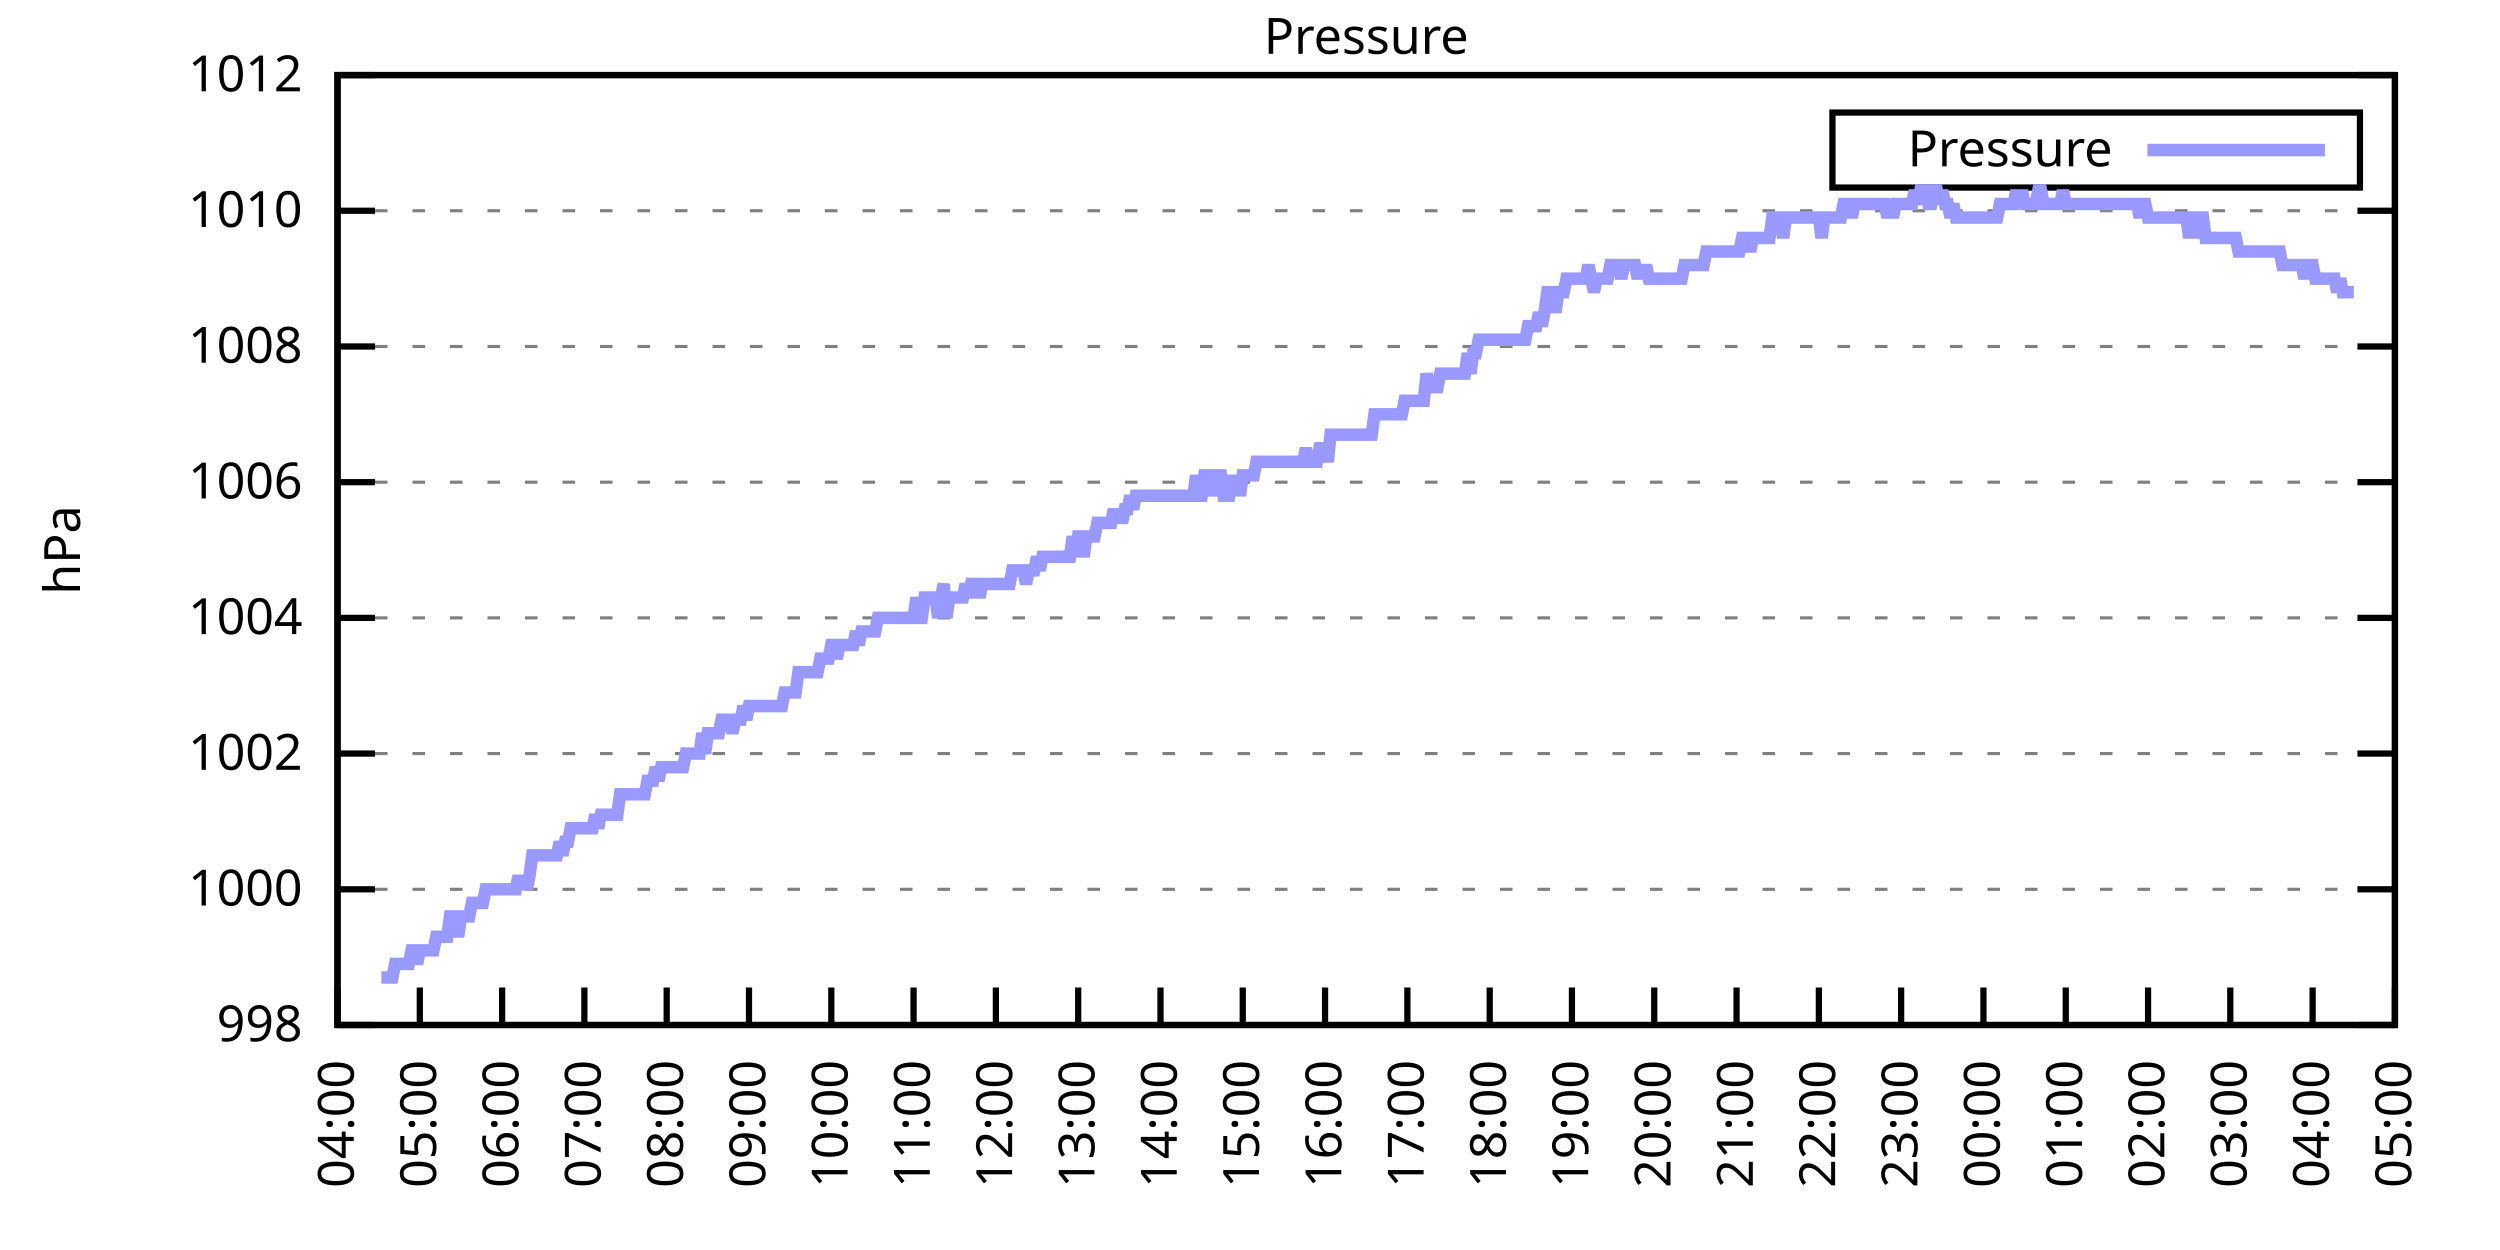
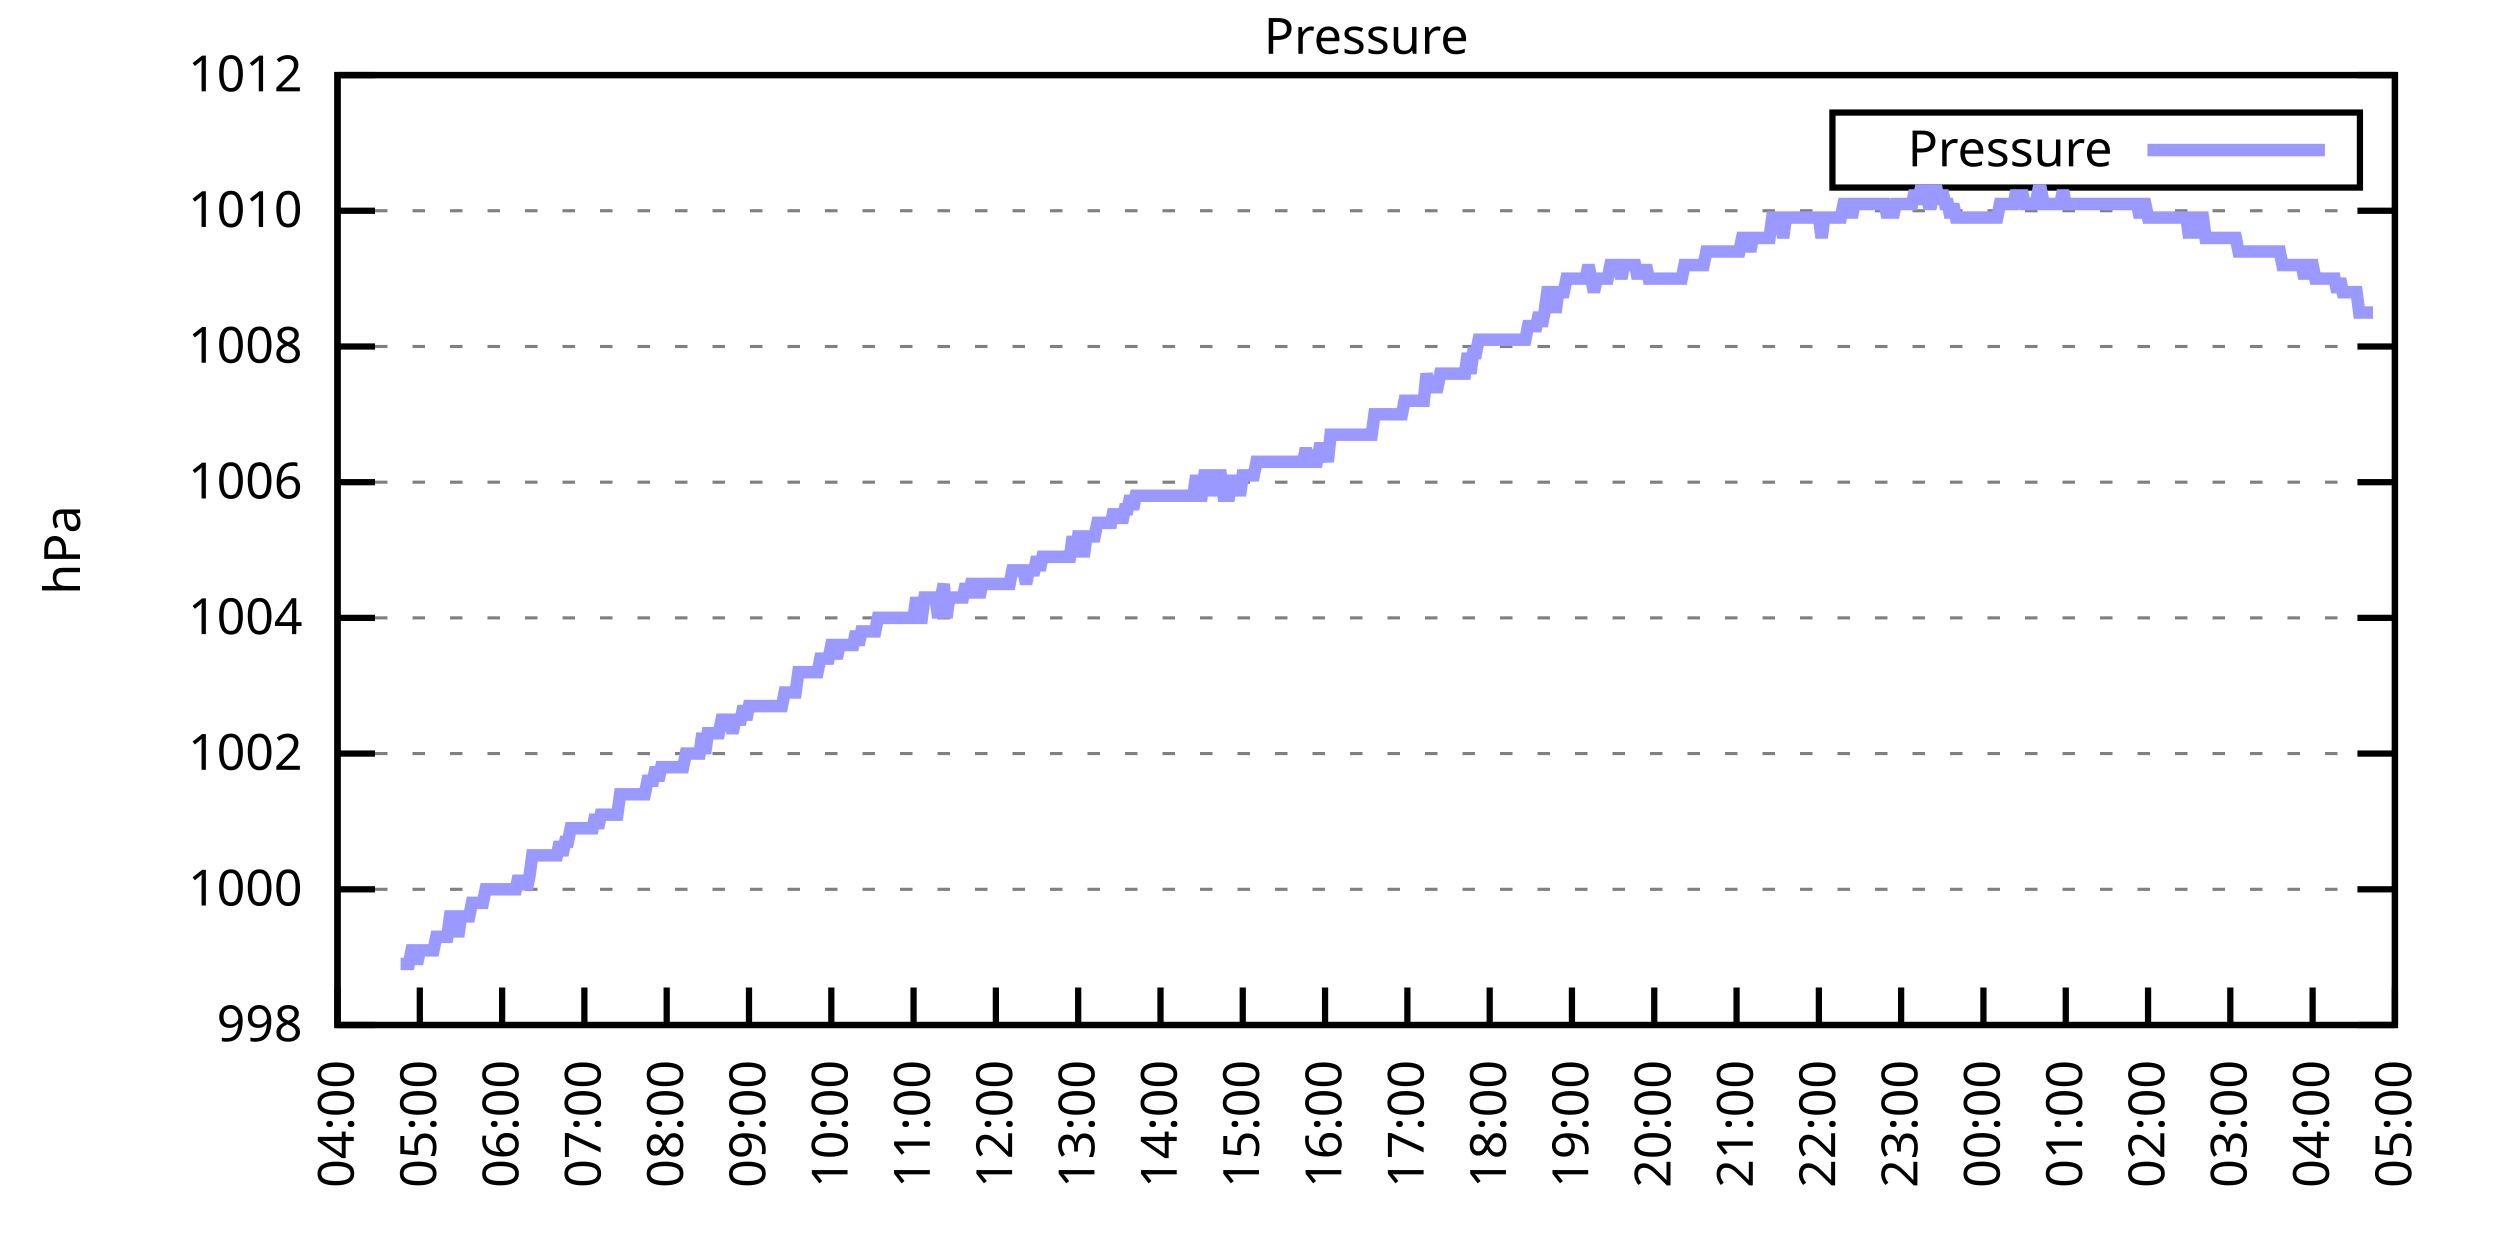
<svg xmlns="http://www.w3.org/2000/svg" xmlns:xlink="http://www.w3.org/1999/xlink" width="400" height="200" viewBox="0 0 400 200">
  <g id="gnuplot_canvas">
    <rect x="0" y="0" width="400" height="200" fill="none" />
    <defs>
      <circle id="gpDot" r="0.5" stroke-width="0.5" stroke="currentColor" />
      <path id="gpPt0" stroke-width="0.333" stroke="currentColor" d="M-1,0 h2 M0,-1 v2" />
      <path id="gpPt1" stroke-width="0.333" stroke="currentColor" d="M-1,-1 L1,1 M1,-1 L-1,1" />
      <path id="gpPt2" stroke-width="0.333" stroke="currentColor" d="M-1,0 L1,0 M0,-1 L0,1 M-1,-1 L1,1 M-1,1 L1,-1" />
      <rect id="gpPt3" stroke-width="0.333" stroke="currentColor" x="-1" y="-1" width="2" height="2" />
      <rect id="gpPt4" stroke-width="0.333" stroke="currentColor" fill="currentColor" x="-1" y="-1" width="2" height="2" />
      <circle id="gpPt5" stroke-width="0.333" stroke="currentColor" cx="0" cy="0" r="1" />
      <use xlink:href="#gpPt5" id="gpPt6" fill="currentColor" stroke="none" />
      <path id="gpPt7" stroke-width="0.333" stroke="currentColor" d="M0,-1.33 L-1.33,0.67 L1.33,0.67 z" />
      <use xlink:href="#gpPt7" id="gpPt8" fill="currentColor" stroke="none" />
      <use xlink:href="#gpPt7" id="gpPt9" stroke="currentColor" transform="rotate(180)" />
      <use xlink:href="#gpPt9" id="gpPt10" fill="currentColor" stroke="none" />
      <use xlink:href="#gpPt3" id="gpPt11" stroke="currentColor" transform="rotate(45)" />
      <use xlink:href="#gpPt11" id="gpPt12" fill="currentColor" stroke="none" />
      <path id="gpPt13" stroke-width="0.333" stroke="currentColor" d="M0,1.330 L1.265,0.411 L0.782,-1.067 L-0.782,-1.076 L-1.265,0.411 z" />
      <use xlink:href="#gpPt13" id="gpPt14" fill="currentColor" stroke="none" />
      <filter id="textbox" filterUnits="objectBoundingBox" x="0" y="0" height="1" width="1">
        <feFlood flood-color="white" flood-opacity="1" result="bgnd" />
        <feComposite in="SourceGraphic" in2="bgnd" operator="atop" />
      </filter>
      <filter id="greybox" filterUnits="objectBoundingBox" x="0" y="0" height="1" width="1">
        <feFlood flood-color="lightgrey" flood-opacity="1" result="grey" />
        <feComposite in="SourceGraphic" in2="grey" operator="atop" />
      </filter>
    </defs>
    <g fill="none" color="white" stroke="currentColor" stroke-width="1.00" stroke-linecap="butt" stroke-linejoin="miter">
</g>
    <g fill="none" color="black" stroke="currentColor" stroke-width="1.00" stroke-linecap="butt" stroke-linejoin="miter">
      <g stroke="none" shape-rendering="crispEdges">
        <polygon fill="rgb(255, 255, 255)" points="54.00,164.00 383.18,164.00 383.18,12.02 54.00,12.02 " />
      </g>
    </g>
    <g fill="none" color="black" stroke="currentColor" stroke-width="1.00" stroke-linecap="butt" stroke-linejoin="miter">
</g>
    <g fill="none" color="black" stroke="black" stroke-width="0.50" stroke-linecap="butt" stroke-linejoin="miter">
</g>
    <g fill="none" color="gray" stroke="currentColor" stroke-width="0.50" stroke-linecap="butt" stroke-linejoin="miter">
      <path stroke="gray" stroke-dasharray="2,4" class="gridline" d="M54.00,164.00 L383.19,164.00  " />
    </g>
    <g fill="none" color="gray" stroke="gray" stroke-width="1.00" stroke-linecap="butt" stroke-linejoin="miter">
</g>
    <g fill="none" color="black" stroke="currentColor" stroke-width="1.00" stroke-linecap="butt" stroke-linejoin="miter">
      <path stroke="black" d="M54.00,164.00 L60.00,164.00 M383.19,164.00 L377.19,164.00  " />
      <g transform="translate(48.40,166.60)" stroke="none" fill="black" font-family="Sans" font-size="8.00" text-anchor="end">
        <text>
          <tspan font-family="Sans"> 998</tspan>
        </text>
      </g>
    </g>
    <g fill="none" color="black" stroke="currentColor" stroke-width="1.00" stroke-linecap="butt" stroke-linejoin="miter">
</g>
    <g fill="none" color="black" stroke="black" stroke-width="0.50" stroke-linecap="butt" stroke-linejoin="miter">
</g>
    <g fill="none" color="gray" stroke="currentColor" stroke-width="0.50" stroke-linecap="butt" stroke-linejoin="miter">
      <path stroke="gray" stroke-dasharray="2,4" class="gridline" d="M54.00,142.29 L383.19,142.29  " />
    </g>
    <g fill="none" color="gray" stroke="gray" stroke-width="1.00" stroke-linecap="butt" stroke-linejoin="miter">
</g>
    <g fill="none" color="black" stroke="currentColor" stroke-width="1.00" stroke-linecap="butt" stroke-linejoin="miter">
      <path stroke="black" d="M54.00,142.29 L60.00,142.29 M383.19,142.29 L377.19,142.29  " />
      <g transform="translate(48.40,144.89)" stroke="none" fill="black" font-family="Sans" font-size="8.00" text-anchor="end">
        <text>
          <tspan font-family="Sans"> 1000</tspan>
        </text>
      </g>
    </g>
    <g fill="none" color="black" stroke="currentColor" stroke-width="1.00" stroke-linecap="butt" stroke-linejoin="miter">
</g>
    <g fill="none" color="black" stroke="black" stroke-width="0.50" stroke-linecap="butt" stroke-linejoin="miter">
</g>
    <g fill="none" color="gray" stroke="currentColor" stroke-width="0.50" stroke-linecap="butt" stroke-linejoin="miter">
      <path stroke="gray" stroke-dasharray="2,4" class="gridline" d="M54.00,120.57 L383.19,120.57  " />
    </g>
    <g fill="none" color="gray" stroke="gray" stroke-width="1.00" stroke-linecap="butt" stroke-linejoin="miter">
</g>
    <g fill="none" color="black" stroke="currentColor" stroke-width="1.00" stroke-linecap="butt" stroke-linejoin="miter">
      <path stroke="black" d="M54.00,120.57 L60.00,120.57 M383.19,120.57 L377.19,120.57  " />
      <g transform="translate(48.40,123.17)" stroke="none" fill="black" font-family="Sans" font-size="8.00" text-anchor="end">
        <text>
          <tspan font-family="Sans"> 1002</tspan>
        </text>
      </g>
    </g>
    <g fill="none" color="black" stroke="currentColor" stroke-width="1.00" stroke-linecap="butt" stroke-linejoin="miter">
</g>
    <g fill="none" color="black" stroke="black" stroke-width="0.50" stroke-linecap="butt" stroke-linejoin="miter">
</g>
    <g fill="none" color="gray" stroke="currentColor" stroke-width="0.50" stroke-linecap="butt" stroke-linejoin="miter">
      <path stroke="gray" stroke-dasharray="2,4" class="gridline" d="M54.00,98.86 L383.19,98.86  " />
    </g>
    <g fill="none" color="gray" stroke="gray" stroke-width="1.00" stroke-linecap="butt" stroke-linejoin="miter">
</g>
    <g fill="none" color="black" stroke="currentColor" stroke-width="1.00" stroke-linecap="butt" stroke-linejoin="miter">
      <path stroke="black" d="M54.00,98.86 L60.00,98.86 M383.19,98.86 L377.19,98.86  " />
      <g transform="translate(48.40,101.46)" stroke="none" fill="black" font-family="Sans" font-size="8.00" text-anchor="end">
        <text>
          <tspan font-family="Sans"> 1004</tspan>
        </text>
      </g>
    </g>
    <g fill="none" color="black" stroke="currentColor" stroke-width="1.00" stroke-linecap="butt" stroke-linejoin="miter">
</g>
    <g fill="none" color="black" stroke="black" stroke-width="0.50" stroke-linecap="butt" stroke-linejoin="miter">
</g>
    <g fill="none" color="gray" stroke="currentColor" stroke-width="0.50" stroke-linecap="butt" stroke-linejoin="miter">
      <path stroke="gray" stroke-dasharray="2,4" class="gridline" d="M54.00,77.15 L383.19,77.15  " />
    </g>
    <g fill="none" color="gray" stroke="gray" stroke-width="1.00" stroke-linecap="butt" stroke-linejoin="miter">
</g>
    <g fill="none" color="black" stroke="currentColor" stroke-width="1.00" stroke-linecap="butt" stroke-linejoin="miter">
      <path stroke="black" d="M54.00,77.15 L60.00,77.15 M383.19,77.15 L377.19,77.15  " />
      <g transform="translate(48.40,79.75)" stroke="none" fill="black" font-family="Sans" font-size="8.00" text-anchor="end">
        <text>
          <tspan font-family="Sans"> 1006</tspan>
        </text>
      </g>
    </g>
    <g fill="none" color="black" stroke="currentColor" stroke-width="1.00" stroke-linecap="butt" stroke-linejoin="miter">
</g>
    <g fill="none" color="black" stroke="black" stroke-width="0.50" stroke-linecap="butt" stroke-linejoin="miter">
</g>
    <g fill="none" color="gray" stroke="currentColor" stroke-width="0.50" stroke-linecap="butt" stroke-linejoin="miter">
      <path stroke="gray" stroke-dasharray="2,4" class="gridline" d="M54.00,55.44 L383.19,55.44  " />
    </g>
    <g fill="none" color="gray" stroke="gray" stroke-width="1.00" stroke-linecap="butt" stroke-linejoin="miter">
</g>
    <g fill="none" color="black" stroke="currentColor" stroke-width="1.00" stroke-linecap="butt" stroke-linejoin="miter">
      <path stroke="black" d="M54.00,55.44 L60.00,55.44 M383.19,55.44 L377.19,55.44  " />
      <g transform="translate(48.40,58.04)" stroke="none" fill="black" font-family="Sans" font-size="8.00" text-anchor="end">
        <text>
          <tspan font-family="Sans"> 1008</tspan>
        </text>
      </g>
    </g>
    <g fill="none" color="black" stroke="currentColor" stroke-width="1.00" stroke-linecap="butt" stroke-linejoin="miter">
</g>
    <g fill="none" color="black" stroke="black" stroke-width="0.50" stroke-linecap="butt" stroke-linejoin="miter">
</g>
    <g fill="none" color="gray" stroke="currentColor" stroke-width="0.50" stroke-linecap="butt" stroke-linejoin="miter">
      <path stroke="gray" stroke-dasharray="2,4" class="gridline" d="M54.00,33.72 L383.19,33.72  " />
    </g>
    <g fill="none" color="gray" stroke="gray" stroke-width="1.00" stroke-linecap="butt" stroke-linejoin="miter">
</g>
    <g fill="none" color="black" stroke="currentColor" stroke-width="1.00" stroke-linecap="butt" stroke-linejoin="miter">
      <path stroke="black" d="M54.00,33.72 L60.00,33.72 M383.19,33.72 L377.19,33.72  " />
      <g transform="translate(48.40,36.32)" stroke="none" fill="black" font-family="Sans" font-size="8.00" text-anchor="end">
        <text>
          <tspan font-family="Sans"> 1010</tspan>
        </text>
      </g>
    </g>
    <g fill="none" color="black" stroke="currentColor" stroke-width="1.00" stroke-linecap="butt" stroke-linejoin="miter">
</g>
    <g fill="none" color="black" stroke="black" stroke-width="0.50" stroke-linecap="butt" stroke-linejoin="miter">
</g>
    <g fill="none" color="gray" stroke="currentColor" stroke-width="0.50" stroke-linecap="butt" stroke-linejoin="miter">
      <path stroke="gray" stroke-dasharray="2,4" class="gridline" d="M54.00,12.01 L383.19,12.01  " />
    </g>
    <g fill="none" color="gray" stroke="gray" stroke-width="1.00" stroke-linecap="butt" stroke-linejoin="miter">
</g>
    <g fill="none" color="black" stroke="currentColor" stroke-width="1.00" stroke-linecap="butt" stroke-linejoin="miter">
      <path stroke="black" d="M54.00,12.01 L60.00,12.01 M383.19,12.01 L377.19,12.01  " />
      <g transform="translate(48.40,14.61)" stroke="none" fill="black" font-family="Sans" font-size="8.00" text-anchor="end">
        <text>
          <tspan font-family="Sans"> 1012</tspan>
        </text>
      </g>
    </g>
    <g fill="none" color="black" stroke="currentColor" stroke-width="1.00" stroke-linecap="butt" stroke-linejoin="miter">
      <path stroke="black" d="M54.00,164.00 L54.00,158.00  " />
      <g transform="translate(56.60,169.60) rotate(270.00)" stroke="none" fill="black" font-family="Sans" font-size="8.00" text-anchor="end">
        <text>
          <tspan font-family="Sans">04:00</tspan>
        </text>
      </g>
    </g>
    <g fill="none" color="black" stroke="currentColor" stroke-width="1.00" stroke-linecap="butt" stroke-linejoin="miter">
      <path stroke="black" d="M67.17,164.00 L67.17,158.00  " />
      <g transform="translate(69.77,169.60) rotate(270.00)" stroke="none" fill="black" font-family="Sans" font-size="8.00" text-anchor="end">
        <text>
          <tspan font-family="Sans">05:00</tspan>
        </text>
      </g>
    </g>
    <g fill="none" color="black" stroke="currentColor" stroke-width="1.00" stroke-linecap="butt" stroke-linejoin="miter">
      <path stroke="black" d="M80.34,164.00 L80.34,158.00  " />
      <g transform="translate(82.94,169.60) rotate(270.00)" stroke="none" fill="black" font-family="Sans" font-size="8.00" text-anchor="end">
        <text>
          <tspan font-family="Sans">06:00</tspan>
        </text>
      </g>
    </g>
    <g fill="none" color="black" stroke="currentColor" stroke-width="1.00" stroke-linecap="butt" stroke-linejoin="miter">
      <path stroke="black" d="M93.50,164.00 L93.50,158.00  " />
      <g transform="translate(96.10,169.60) rotate(270.00)" stroke="none" fill="black" font-family="Sans" font-size="8.00" text-anchor="end">
        <text>
          <tspan font-family="Sans">07:00</tspan>
        </text>
      </g>
    </g>
    <g fill="none" color="black" stroke="currentColor" stroke-width="1.00" stroke-linecap="butt" stroke-linejoin="miter">
      <path stroke="black" d="M106.67,164.00 L106.67,158.00  " />
      <g transform="translate(109.27,169.60) rotate(270.00)" stroke="none" fill="black" font-family="Sans" font-size="8.00" text-anchor="end">
        <text>
          <tspan font-family="Sans">08:00</tspan>
        </text>
      </g>
    </g>
    <g fill="none" color="black" stroke="currentColor" stroke-width="1.00" stroke-linecap="butt" stroke-linejoin="miter">
      <path stroke="black" d="M119.84,164.00 L119.84,158.00  " />
      <g transform="translate(122.44,169.60) rotate(270.00)" stroke="none" fill="black" font-family="Sans" font-size="8.00" text-anchor="end">
        <text>
          <tspan font-family="Sans">09:00</tspan>
        </text>
      </g>
    </g>
    <g fill="none" color="black" stroke="currentColor" stroke-width="1.00" stroke-linecap="butt" stroke-linejoin="miter">
      <path stroke="black" d="M133.01,164.00 L133.01,158.00  " />
      <g transform="translate(135.61,169.60) rotate(270.00)" stroke="none" fill="black" font-family="Sans" font-size="8.00" text-anchor="end">
        <text>
          <tspan font-family="Sans">10:00</tspan>
        </text>
      </g>
    </g>
    <g fill="none" color="black" stroke="currentColor" stroke-width="1.00" stroke-linecap="butt" stroke-linejoin="miter">
      <path stroke="black" d="M146.17,164.00 L146.17,158.00  " />
      <g transform="translate(148.77,169.60) rotate(270.00)" stroke="none" fill="black" font-family="Sans" font-size="8.00" text-anchor="end">
        <text>
          <tspan font-family="Sans">11:00</tspan>
        </text>
      </g>
    </g>
    <g fill="none" color="black" stroke="currentColor" stroke-width="1.00" stroke-linecap="butt" stroke-linejoin="miter">
      <path stroke="black" d="M159.34,164.00 L159.34,158.00  " />
      <g transform="translate(161.94,169.60) rotate(270.00)" stroke="none" fill="black" font-family="Sans" font-size="8.00" text-anchor="end">
        <text>
          <tspan font-family="Sans">12:00</tspan>
        </text>
      </g>
    </g>
    <g fill="none" color="black" stroke="currentColor" stroke-width="1.00" stroke-linecap="butt" stroke-linejoin="miter">
      <path stroke="black" d="M172.51,164.00 L172.51,158.00  " />
      <g transform="translate(175.11,169.60) rotate(270.00)" stroke="none" fill="black" font-family="Sans" font-size="8.00" text-anchor="end">
        <text>
          <tspan font-family="Sans">13:00</tspan>
        </text>
      </g>
    </g>
    <g fill="none" color="black" stroke="currentColor" stroke-width="1.00" stroke-linecap="butt" stroke-linejoin="miter">
      <path stroke="black" d="M185.68,164.00 L185.68,158.00  " />
      <g transform="translate(188.28,169.60) rotate(270.00)" stroke="none" fill="black" font-family="Sans" font-size="8.00" text-anchor="end">
        <text>
          <tspan font-family="Sans">14:00</tspan>
        </text>
      </g>
    </g>
    <g fill="none" color="black" stroke="currentColor" stroke-width="1.00" stroke-linecap="butt" stroke-linejoin="miter">
      <path stroke="black" d="M198.84,164.00 L198.84,158.00  " />
      <g transform="translate(201.44,169.60) rotate(270.00)" stroke="none" fill="black" font-family="Sans" font-size="8.00" text-anchor="end">
        <text>
          <tspan font-family="Sans">15:00</tspan>
        </text>
      </g>
    </g>
    <g fill="none" color="black" stroke="currentColor" stroke-width="1.00" stroke-linecap="butt" stroke-linejoin="miter">
      <path stroke="black" d="M212.01,164.00 L212.01,158.00  " />
      <g transform="translate(214.61,169.60) rotate(270.00)" stroke="none" fill="black" font-family="Sans" font-size="8.00" text-anchor="end">
        <text>
          <tspan font-family="Sans">16:00</tspan>
        </text>
      </g>
    </g>
    <g fill="none" color="black" stroke="currentColor" stroke-width="1.00" stroke-linecap="butt" stroke-linejoin="miter">
      <path stroke="black" d="M225.18,164.00 L225.18,158.00  " />
      <g transform="translate(227.78,169.60) rotate(270.00)" stroke="none" fill="black" font-family="Sans" font-size="8.00" text-anchor="end">
        <text>
          <tspan font-family="Sans">17:00</tspan>
        </text>
      </g>
    </g>
    <g fill="none" color="black" stroke="currentColor" stroke-width="1.00" stroke-linecap="butt" stroke-linejoin="miter">
      <path stroke="black" d="M238.35,164.00 L238.35,158.00  " />
      <g transform="translate(240.95,169.60) rotate(270.00)" stroke="none" fill="black" font-family="Sans" font-size="8.00" text-anchor="end">
        <text>
          <tspan font-family="Sans">18:00</tspan>
        </text>
      </g>
    </g>
    <g fill="none" color="black" stroke="currentColor" stroke-width="1.00" stroke-linecap="butt" stroke-linejoin="miter">
      <path stroke="black" d="M251.51,164.00 L251.51,158.00  " />
      <g transform="translate(254.11,169.60) rotate(270.00)" stroke="none" fill="black" font-family="Sans" font-size="8.00" text-anchor="end">
        <text>
          <tspan font-family="Sans">19:00</tspan>
        </text>
      </g>
    </g>
    <g fill="none" color="black" stroke="currentColor" stroke-width="1.00" stroke-linecap="butt" stroke-linejoin="miter">
      <path stroke="black" d="M264.68,164.00 L264.68,158.00  " />
      <g transform="translate(267.28,169.60) rotate(270.00)" stroke="none" fill="black" font-family="Sans" font-size="8.00" text-anchor="end">
        <text>
          <tspan font-family="Sans">20:00</tspan>
        </text>
      </g>
    </g>
    <g fill="none" color="black" stroke="currentColor" stroke-width="1.00" stroke-linecap="butt" stroke-linejoin="miter">
      <path stroke="black" d="M277.85,164.00 L277.85,158.00  " />
      <g transform="translate(280.45,169.60) rotate(270.00)" stroke="none" fill="black" font-family="Sans" font-size="8.00" text-anchor="end">
        <text>
          <tspan font-family="Sans">21:00</tspan>
        </text>
      </g>
    </g>
    <g fill="none" color="black" stroke="currentColor" stroke-width="1.00" stroke-linecap="butt" stroke-linejoin="miter">
      <path stroke="black" d="M291.02,164.00 L291.02,158.00  " />
      <g transform="translate(293.62,169.60) rotate(270.00)" stroke="none" fill="black" font-family="Sans" font-size="8.00" text-anchor="end">
        <text>
          <tspan font-family="Sans">22:00</tspan>
        </text>
      </g>
    </g>
    <g fill="none" color="black" stroke="currentColor" stroke-width="1.00" stroke-linecap="butt" stroke-linejoin="miter">
      <path stroke="black" d="M304.18,164.00 L304.18,158.00  " />
      <g transform="translate(306.78,169.60) rotate(270.00)" stroke="none" fill="black" font-family="Sans" font-size="8.00" text-anchor="end">
        <text>
          <tspan font-family="Sans">23:00</tspan>
        </text>
      </g>
    </g>
    <g fill="none" color="black" stroke="currentColor" stroke-width="1.00" stroke-linecap="butt" stroke-linejoin="miter">
      <path stroke="black" d="M317.35,164.00 L317.35,158.00  " />
      <g transform="translate(319.95,169.60) rotate(270.00)" stroke="none" fill="black" font-family="Sans" font-size="8.00" text-anchor="end">
        <text>
          <tspan font-family="Sans">00:00</tspan>
        </text>
      </g>
    </g>
    <g fill="none" color="black" stroke="currentColor" stroke-width="1.00" stroke-linecap="butt" stroke-linejoin="miter">
      <path stroke="black" d="M330.52,164.00 L330.52,158.00  " />
      <g transform="translate(333.12,169.60) rotate(270.00)" stroke="none" fill="black" font-family="Sans" font-size="8.00" text-anchor="end">
        <text>
          <tspan font-family="Sans">01:00</tspan>
        </text>
      </g>
    </g>
    <g fill="none" color="black" stroke="currentColor" stroke-width="1.00" stroke-linecap="butt" stroke-linejoin="miter">
      <path stroke="black" d="M343.69,164.00 L343.69,158.00  " />
      <g transform="translate(346.29,169.60) rotate(270.00)" stroke="none" fill="black" font-family="Sans" font-size="8.00" text-anchor="end">
        <text>
          <tspan font-family="Sans">02:00</tspan>
        </text>
      </g>
    </g>
    <g fill="none" color="black" stroke="currentColor" stroke-width="1.00" stroke-linecap="butt" stroke-linejoin="miter">
      <path stroke="black" d="M356.85,164.00 L356.85,158.00  " />
      <g transform="translate(359.45,169.60) rotate(270.00)" stroke="none" fill="black" font-family="Sans" font-size="8.00" text-anchor="end">
        <text>
          <tspan font-family="Sans">03:00</tspan>
        </text>
      </g>
    </g>
    <g fill="none" color="black" stroke="currentColor" stroke-width="1.00" stroke-linecap="butt" stroke-linejoin="miter">
      <path stroke="black" d="M370.02,164.00 L370.02,158.00  " />
      <g transform="translate(372.62,169.60) rotate(270.00)" stroke="none" fill="black" font-family="Sans" font-size="8.00" text-anchor="end">
        <text>
          <tspan font-family="Sans">04:00</tspan>
        </text>
      </g>
    </g>
    <g fill="none" color="black" stroke="currentColor" stroke-width="1.00" stroke-linecap="butt" stroke-linejoin="miter">
      <path stroke="black" d="M383.19,164.00 L383.19,158.00  " />
      <g transform="translate(385.79,169.60) rotate(270.00)" stroke="none" fill="black" font-family="Sans" font-size="8.00" text-anchor="end">
        <text>
          <tspan font-family="Sans">05:00</tspan>
        </text>
      </g>
    </g>
    <g fill="none" color="black" stroke="currentColor" stroke-width="1.00" stroke-linecap="butt" stroke-linejoin="miter">
</g>
    <g fill="none" color="black" stroke="currentColor" stroke-width="1.00" stroke-linecap="butt" stroke-linejoin="miter">
      <path stroke="black" d="M54.00,12.01 L54.00,164.00 L383.19,164.00 L383.19,12.01 L54.00,12.01 Z  " />
    </g>
    <g fill="none" color="black" stroke="currentColor" stroke-width="1.00" stroke-linecap="butt" stroke-linejoin="miter">
</g>
    <g fill="none" color="black" stroke="currentColor" stroke-width="1.00" stroke-linecap="butt" stroke-linejoin="miter">
      <path stroke="black" d="M293.19,30.01 L293.19,18.01 L377.59,18.01 L377.59,30.01 L293.19,30.01 Z  " />
    </g>
    <g id="Pressure_plot_1">
      <g fill="none" color="white" stroke="black" stroke-width="2.00" stroke-linecap="butt" stroke-linejoin="miter">
</g>
      <g fill="none" color="black" stroke="currentColor" stroke-width="2.00" stroke-linecap="butt" stroke-linejoin="miter">
        <g transform="translate(337.99,26.61)" stroke="none" fill="black" font-family="Sans" font-size="8.00" text-anchor="end">
          <text>
            <tspan font-family="Sans">Pressure</tspan>
          </text>
        </g>
      </g>
      <g fill="none" color="black" stroke="currentColor" stroke-width="2.00" stroke-linecap="butt" stroke-linejoin="miter">
-         <path stroke="rgb(153, 153, 255)" d="M343.59,24.01 L371.99,24.01 M61.02,156.40 L61.46,156.40 L61.90,156.40 L62.34,156.40 L62.78,156.40 L63.22,154.23   L63.66,154.23 L64.10,154.23 L64.53,154.23 L64.97,154.23 L65.41,154.23 L65.85,152.06 L66.29,152.06 L66.73,154.23   L67.17,152.06 L67.61,152.06 L68.05,152.06 L68.48,152.06 L68.92,152.06 L69.36,152.06 L69.80,149.89 L70.24,149.89   L70.68,149.89 L71.12,149.89 L71.56,149.89 L72.00,146.63 L72.43,146.63 L72.87,146.63 L73.31,149.89 L73.75,146.63   L74.19,146.63 L74.63,146.63 L75.07,146.63 L75.51,144.46 L75.95,144.46 L76.38,144.46 L76.82,144.46 L77.26,144.46   L77.70,142.29 L78.14,142.29 L78.58,142.29 L79.02,142.29 L79.46,142.29 L79.90,142.29 L80.34,142.29 L80.77,142.29   L81.21,142.29 L81.65,142.29 L82.09,142.29 L82.53,142.29 L82.97,140.12 L83.41,142.29 L83.85,140.12 L84.29,142.29   L84.72,140.12 L85.16,136.86 L85.60,136.86 L86.04,136.86 L86.48,136.86 L86.92,136.86 L87.36,136.86 L87.80,136.86   L88.24,136.86 L88.67,136.86 L89.11,136.86 L89.55,134.69 L89.99,136.86 L90.43,134.69 L90.87,134.69 L91.31,132.52   L91.75,132.52 L92.19,132.52 L92.62,132.52 L93.06,132.52 L93.50,132.52 L93.94,132.52 L94.38,132.52 L94.82,132.52   L95.26,130.35 L95.70,132.52 L96.14,130.35 L96.58,130.35 L97.01,130.35 L97.45,130.35 L97.89,130.35 L98.33,130.35   L98.77,130.35 L99.21,127.09 L99.65,127.09 L100.09,127.09 L100.53,127.09 L100.96,127.09 L101.40,127.09 L101.84,127.09   L102.28,127.09 L102.72,127.09 L103.16,127.09 L103.60,124.92 L104.04,124.92 L104.48,124.92 L104.91,122.75 L105.35,124.92   L105.79,122.75 L106.23,122.75 L106.67,122.75 L107.11,122.75 L107.55,122.75 L107.99,122.75 L108.43,122.75 L108.87,122.75   L109.30,122.75 L109.74,120.57 L110.18,120.57 L110.62,120.57 L111.06,120.57 L111.50,120.57 L111.94,120.57 L112.38,117.32   L112.82,120.57 L113.25,117.32 L113.69,117.32 L114.13,117.32 L114.57,117.32 L115.01,117.32 L115.45,115.15 L115.89,115.15   L116.33,115.15 L116.77,115.15 L117.20,117.32 L117.64,115.15 L118.08,115.15 L118.52,115.15 L118.96,112.97 L119.40,115.15   L119.84,112.97 L120.28,112.97 L120.72,112.97 L121.15,112.97 L121.59,112.97 L122.03,112.97 L122.47,112.97 L122.91,112.97   L123.35,112.97 L123.79,112.97 L124.23,112.97 L124.67,112.97 L125.11,112.97 L125.54,110.80 L125.98,110.80 L126.42,110.80   L126.86,110.80 L127.30,110.80 L127.74,107.55 L128.18,107.55 L128.62,107.55 L129.06,107.55 L129.49,107.55 L129.93,107.55   L130.37,107.55 L130.81,107.55 L131.25,105.38 L131.69,105.38 L132.13,105.38 L132.57,105.38 L133.01,103.20 L133.44,103.20   L133.88,105.38 L134.32,103.20 L134.76,103.20 L135.20,103.20 L135.64,103.20 L136.08,103.20 L136.52,103.20 L136.96,101.03   L137.39,103.20 L137.83,101.03 L138.27,101.03 L138.71,101.03 L139.15,101.03 L139.59,101.03 L140.03,101.03 L140.47,98.86   L140.91,98.86 L141.35,98.86 L141.78,98.86 L142.22,98.86 L142.66,98.86 L143.10,98.86 L143.54,98.86 L143.98,98.86   L144.42,98.86 L144.86,98.86 L145.30,98.86 L145.73,98.86 L146.17,98.86 L146.61,95.60 L147.05,98.86 L147.49,98.86   L147.93,95.60 L148.37,95.60 L148.81,95.60 L149.25,95.60 L149.68,95.60 L150.12,98.86 L150.56,95.60 L151.00,93.43   L151.44,98.86 L151.88,95.60 L152.32,95.60 L152.76,95.60 L153.20,95.60 L153.63,95.60 L154.07,95.60 L154.51,93.43   L154.95,95.60 L155.39,93.43 L155.83,93.43 L156.27,93.43 L156.71,95.60 L157.15,93.43 L157.59,93.43 L158.02,93.43   L158.46,93.43 L158.90,93.43 L159.34,93.43 L159.78,93.43 L160.22,93.43 L160.66,93.43 L161.10,93.43 L161.54,93.43   L161.97,91.26 L162.41,91.26 L162.85,91.26 L163.29,91.26 L163.73,91.26 L164.17,93.43 L164.61,91.26 L165.05,91.26   L165.49,91.26 L165.92,89.09 L166.36,91.26 L166.80,89.09 L167.24,89.09 L167.68,89.09 L168.12,89.09 L168.56,89.09   L169.00,89.09 L169.44,89.09 L169.87,89.09 L170.31,89.09 L170.75,89.09 L171.19,89.09 L171.63,85.83 L172.07,89.09   L172.51,85.83 L172.95,85.83 L173.39,89.09 L173.83,85.83 L174.26,85.83 L174.70,85.83 L175.14,85.83 L175.58,83.66   L176.02,83.66 L176.46,83.66 L176.90,83.66 L177.34,83.66 L177.78,83.66 L178.21,81.49 L178.65,83.66 L179.09,81.49   L179.53,83.66 L179.97,81.49 L180.41,81.49 L180.85,79.32 L181.29,81.49 L181.73,79.32 L182.16,79.32 L182.60,79.32   L183.04,79.32 L183.48,79.32 L183.92,79.32 L184.36,79.32 L184.80,79.32 L185.24,79.32 L185.68,79.32 L186.11,79.32   L186.55,79.32 L186.99,79.32 L187.43,79.32 L187.87,79.32 L188.31,79.32 L188.75,79.32 L189.19,79.32 L189.63,79.32   L190.07,79.32 L190.50,79.32 L190.94,79.32 L191.38,76.06 L191.82,79.32 L192.26,79.32 L192.70,76.06 L193.14,76.06   L193.58,79.32 L194.02,76.06 L194.45,79.32 L194.89,76.06 L195.33,76.06 L195.77,79.32 L196.21,79.32 L196.65,79.32   L197.09,76.06 L197.53,79.32 L197.97,76.06 L198.40,79.32 L198.84,76.06 L199.28,76.06 L199.72,76.06 L200.16,76.06   L200.60,76.06 L201.04,73.89 L201.48,73.89 L201.92,73.89 L202.35,73.89 L202.79,73.89 L203.23,73.89 L203.67,73.89   L204.11,73.89 L204.55,73.89 L204.99,73.89 L205.43,73.89 L205.87,73.89 L206.31,73.89 L206.74,73.89 L207.18,73.89   L207.62,73.89 L208.06,73.89 L208.50,73.89 L208.94,71.72 L209.38,73.89 L209.82,73.89 L210.26,73.89 L210.69,73.89   L211.13,71.72 L211.57,71.72 L212.01,71.72 L212.45,73.89 L212.89,69.55 L213.33,69.55 L213.77,69.55 L214.21,69.55   L214.64,69.55 L215.08,69.55 L215.52,69.55 L215.96,69.55 L216.40,69.55 L216.84,69.55 L217.28,69.55 L217.72,69.55   L218.16,69.55 L218.60,69.55 L219.03,69.55 L219.47,69.55 L219.91,66.29 L220.35,66.29 L220.79,66.29 L221.23,66.29   L221.67,66.29 L222.11,66.29 L222.55,66.29 L222.98,66.29 L223.42,66.29 L223.86,66.29 L224.30,66.29 L224.74,64.12   L225.18,64.12 L225.62,64.12 L226.06,64.12 L226.50,64.12 L226.93,64.12 L227.37,64.12 L227.81,64.12 L228.25,59.78   L228.69,61.95 L229.13,61.95 L229.57,61.95 L230.01,61.95 L230.45,59.78 L230.88,59.78 L231.32,59.78 L231.76,59.78   L232.20,59.78 L232.64,59.78 L233.08,59.78 L233.52,59.78 L233.96,59.78 L234.40,59.78 L234.84,56.52 L235.27,59.78   L235.71,56.52 L236.15,56.52 L236.59,54.35 L237.03,54.35 L237.47,54.35 L237.91,54.35 L238.35,54.35 L238.79,54.35   L239.22,54.35 L239.66,54.35 L240.10,54.35 L240.54,54.35 L240.98,54.35 L241.42,54.35 L241.86,54.35 L242.30,54.35   L242.74,54.35 L243.17,54.35 L243.61,54.35 L244.05,54.35 L244.49,52.18 L244.93,52.18 L245.37,52.18 L245.81,52.18   L246.25,50.01 L246.69,52.18 L247.12,50.01 L247.56,46.75 L248.00,46.75 L248.44,46.75 L248.88,50.01 L249.32,46.75   L249.76,46.75 L250.20,46.75 L250.64,44.58 L251.08,44.58 L251.51,44.58 L251.95,44.58 L252.39,44.58 L252.83,44.58   L253.27,44.58 L253.71,44.58 L254.15,42.41 L254.59,44.58 L255.03,46.75 L255.46,44.58 L255.90,44.58 L256.34,44.58   L256.78,44.58 L257.22,44.58 L257.66,42.41 L258.10,42.41 L258.54,42.41 L258.98,42.41 L259.41,44.58 L259.85,42.41   L260.29,42.41 L260.73,42.41 L261.17,42.41 L261.61,42.41 L262.05,44.58 L262.49,42.41 L262.93,44.58 L263.36,42.41   L263.80,44.58 L264.24,44.58 L264.68,44.58 L265.12,44.58 L265.56,44.58 L266.00,44.58 L266.44,44.58 L266.88,44.58   L267.32,44.58 L267.75,44.58 L268.19,44.58 L268.63,44.58 L269.07,44.58 L269.51,42.41 L269.95,42.41 L270.39,42.41   L270.83,42.41 L271.27,42.41 L271.70,42.41 L272.14,42.41 L272.58,42.41 L273.02,40.24 L273.46,40.24 L273.90,40.24   L274.34,40.24 L274.78,40.24 L275.22,40.24 L275.65,40.24 L276.09,40.24 L276.53,40.24 L276.97,40.24 L277.41,40.24   L277.85,40.24 L278.29,40.24 L278.73,38.07 L279.17,38.07 L279.60,38.07 L280.04,40.24 L280.48,38.07 L280.92,38.07   L281.36,38.07 L281.80,38.07 L282.24,38.07 L282.68,38.07 L283.12,38.07 L283.56,34.81 L283.99,34.81 L284.43,34.81   L284.87,34.81 L285.31,38.07 L285.75,34.81 L286.19,34.81 L286.63,34.81 L287.07,34.81 L287.51,34.81 L287.94,34.81   L288.38,34.81 L288.82,34.81 L289.26,34.81 L289.70,34.81 L290.14,34.81 L290.58,34.81 L291.02,34.81 L291.46,38.07   L291.89,34.81 L292.33,34.81 L292.77,34.81 L293.21,34.81 L293.65,34.81 L294.09,34.81 L294.53,34.81 L294.97,32.64   L295.41,32.64 L295.84,32.64 L296.28,34.81 L296.72,32.64 L297.16,32.64 L297.60,32.64 L298.04,32.64 L298.48,32.64   L298.92,32.64 L299.36,32.64 L299.80,32.64 L300.23,32.64 L300.67,32.64 L301.11,32.64 L301.55,32.64 L301.99,34.81   L302.43,32.64 L302.87,34.81 L303.31,32.64 L303.75,32.64 L304.18,32.64 L304.62,32.64 L305.06,32.64 L305.50,32.64   L305.94,32.64 L306.38,30.47 L306.82,32.64 L307.26,30.47 L307.70,30.47 L308.13,30.47 L308.57,32.64 L309.01,32.64   L309.45,30.47 L309.89,30.47 L310.33,32.64 L310.77,30.47 L311.21,32.64 L311.65,32.64 L312.08,34.81 L312.52,32.64   L312.96,34.81 L313.40,34.81 L313.84,34.81 L314.28,34.81 L314.72,34.81 L315.16,34.81 L315.60,34.81 L316.04,34.81   L316.47,34.81 L316.91,34.81 L317.35,34.81 L317.79,34.81 L318.23,34.81 L318.67,34.81 L319.11,34.81 L319.55,34.81   L319.99,32.64 L320.42,32.64 L320.86,32.64 L321.30,32.64 L321.74,32.64 L322.18,32.64 L322.62,30.47 L323.06,32.64   L323.50,30.47 L323.94,32.64 L324.37,32.64 L324.81,32.64 L325.25,32.64 L325.69,32.64 L326.13,30.47 L326.57,30.47   L327.01,32.64 L327.45,32.64 L327.89,32.64 L328.33,32.64 L328.76,32.64 L329.20,32.64 L329.64,32.64 L330.08,30.47   L330.52,32.64 L330.96,32.64 L331.40,32.64 L331.84,32.64 L332.28,32.64 L332.71,32.64 L333.15,32.64 L333.59,32.64   L334.03,32.64 L334.47,32.64 L334.91,32.64 L335.35,32.64 L335.79,32.64 L336.23,32.64 L336.66,32.64 L337.10,32.64   L337.54,32.64 L337.98,32.64 L338.42,32.64 L338.86,32.64 L339.30,32.64 L339.74,32.64 L340.18,32.64 L340.61,32.64   L341.05,32.64 L341.49,32.64 L341.93,32.64 L342.37,34.81 L342.81,32.64 L343.25,32.64 L343.69,34.81 L344.13,34.81   L344.57,34.81 L345.00,34.81 L345.44,34.81 L345.88,34.81 L346.32,34.81 L346.76,34.81 L347.20,34.81 L347.64,34.81   L348.08,34.81 L348.52,34.81 L348.95,34.81 L349.39,34.81 L349.83,34.81 L350.27,38.07 L350.71,34.81 L351.15,34.81   L351.59,38.07 L352.03,34.81 L352.47,34.81 L352.90,38.07 L353.34,38.07 L353.78,38.07 L354.22,38.07 L354.66,38.07   L355.10,38.07 L355.54,38.07 L355.98,38.07 L356.42,38.07 L356.85,38.07 L357.29,38.07 L357.73,38.07 L358.17,40.24   L358.61,40.24 L359.05,40.24 L359.49,40.24 L359.93,40.24 L360.37,40.24 L360.81,40.24 L361.24,40.24 L361.68,40.24   L362.12,40.24 L362.56,40.24 L363.00,40.24 L363.44,40.24 L363.88,40.24 L364.32,40.24 L364.76,40.24 L365.19,42.41   L365.63,42.41 L366.07,42.41 L366.51,42.41 L366.95,42.41 L367.39,42.41 L367.83,42.41 L368.27,42.41 L368.71,44.58   L369.14,42.41 L369.58,42.41 L370.02,42.41 L370.46,44.58 L370.90,44.58 L371.34,44.58 L371.78,44.58 L372.22,44.58   L372.66,44.58 L373.09,44.58 L373.53,44.58 L373.97,46.75 L374.41,44.58 L374.85,46.75 L375.29,46.75 L375.73,46.75   L376.17,46.75 L376.61,46.75  " />
+         <path stroke="rgb(153, 153, 255)" d="M343.59,24.01 L371.99,24.01 M64.10,154.23 L64.53,154.23 L64.97,154.23 L65.41,154.23 L65.85,152.06 L66.29,152.06   L66.73,154.23 L67.17,152.06 L67.61,152.06 L68.05,152.06 L68.48,152.06 L68.92,152.06 L69.36,152.06 L69.80,149.89   L70.24,149.89 L70.68,149.89 L71.12,149.89 L71.56,149.89 L72.00,146.63 L72.43,146.63 L72.87,146.63 L73.31,149.89   L73.75,146.63 L74.19,146.63 L74.63,146.63 L75.07,146.63 L75.51,144.46 L75.95,144.46 L76.38,144.46 L76.82,144.46   L77.26,144.46 L77.70,142.29 L78.14,142.29 L78.58,142.29 L79.02,142.29 L79.46,142.29 L79.90,142.29 L80.34,142.29   L80.77,142.29 L81.21,142.29 L81.65,142.29 L82.09,142.29 L82.53,142.29 L82.97,140.12 L83.41,142.29 L83.85,140.12   L84.29,142.29 L84.72,140.12 L85.16,136.86 L85.60,136.86 L86.04,136.86 L86.48,136.86 L86.92,136.86 L87.36,136.86   L87.80,136.86 L88.24,136.86 L88.67,136.86 L89.11,136.86 L89.55,134.69 L89.99,136.86 L90.43,134.69 L90.87,134.69   L91.31,132.52 L91.75,132.52 L92.19,132.52 L92.62,132.52 L93.06,132.52 L93.50,132.52 L93.94,132.52 L94.38,132.52   L94.82,132.52 L95.26,130.35 L95.70,132.52 L96.14,130.35 L96.58,130.35 L97.01,130.35 L97.45,130.35 L97.89,130.35   L98.33,130.35 L98.77,130.35 L99.21,127.09 L99.65,127.09 L100.09,127.09 L100.53,127.09 L100.96,127.09 L101.40,127.09   L101.84,127.09 L102.28,127.09 L102.72,127.09 L103.16,127.09 L103.60,124.92 L104.04,124.92 L104.48,124.92 L104.91,122.75   L105.35,124.92 L105.79,122.75 L106.23,122.75 L106.67,122.75 L107.11,122.75 L107.55,122.75 L107.99,122.75 L108.43,122.75   L108.87,122.75 L109.30,122.75 L109.74,120.57 L110.18,120.57 L110.62,120.57 L111.06,120.57 L111.50,120.57 L111.94,120.57   L112.38,117.32 L112.82,120.57 L113.25,117.32 L113.69,117.32 L114.13,117.32 L114.57,117.32 L115.01,117.32 L115.45,115.15   L115.89,115.15 L116.33,115.15 L116.77,115.15 L117.20,117.32 L117.64,115.15 L118.08,115.15 L118.52,115.15 L118.96,112.97   L119.40,115.15 L119.84,112.97 L120.28,112.97 L120.72,112.97 L121.15,112.97 L121.59,112.97 L122.03,112.97 L122.47,112.97   L122.91,112.97 L123.35,112.97 L123.79,112.97 L124.23,112.97 L124.67,112.97 L125.11,112.97 L125.54,110.80 L125.98,110.80   L126.42,110.80 L126.86,110.80 L127.30,110.80 L127.74,107.55 L128.18,107.55 L128.62,107.55 L129.06,107.55 L129.49,107.55   L129.93,107.55 L130.37,107.55 L130.81,107.55 L131.25,105.38 L131.69,105.38 L132.13,105.38 L132.57,105.38 L133.01,103.20   L133.44,103.20 L133.88,105.38 L134.32,103.20 L134.76,103.20 L135.20,103.20 L135.64,103.20 L136.08,103.20 L136.52,103.20   L136.96,101.03 L137.39,103.20 L137.83,101.03 L138.27,101.03 L138.71,101.03 L139.15,101.03 L139.59,101.03 L140.03,101.03   L140.47,98.86 L140.91,98.86 L141.35,98.86 L141.78,98.86 L142.22,98.86 L142.66,98.86 L143.10,98.86 L143.54,98.86   L143.98,98.86 L144.42,98.86 L144.86,98.86 L145.30,98.86 L145.73,98.86 L146.17,98.86 L146.61,95.60 L147.05,98.86   L147.49,98.86 L147.93,95.60 L148.37,95.60 L148.81,95.60 L149.25,95.60 L149.68,95.60 L150.12,98.86 L150.56,95.60   L151.00,93.43 L151.44,98.86 L151.88,95.60 L152.32,95.60 L152.76,95.60 L153.20,95.60 L153.63,95.60 L154.07,95.60   L154.51,93.43 L154.95,95.60 L155.39,93.43 L155.83,93.43 L156.27,93.43 L156.71,95.60 L157.15,93.43 L157.59,93.43   L158.02,93.43 L158.46,93.43 L158.90,93.43 L159.34,93.43 L159.78,93.43 L160.22,93.43 L160.66,93.43 L161.10,93.43   L161.54,93.43 L161.97,91.26 L162.41,91.26 L162.85,91.26 L163.29,91.26 L163.73,91.26 L164.17,93.43 L164.61,91.26   L165.05,91.26 L165.49,91.26 L165.92,89.09 L166.36,91.26 L166.80,89.09 L167.24,89.09 L167.68,89.09 L168.12,89.09   L168.56,89.09 L169.00,89.09 L169.44,89.09 L169.87,89.09 L170.31,89.09 L170.75,89.09 L171.19,89.09 L171.63,85.83   L172.07,89.09 L172.51,85.83 L172.95,85.83 L173.39,89.09 L173.83,85.83 L174.26,85.83 L174.70,85.83 L175.14,85.83   L175.58,83.66 L176.02,83.66 L176.46,83.66 L176.90,83.66 L177.34,83.66 L177.78,83.66 L178.21,81.49 L178.65,83.66   L179.09,81.49 L179.53,83.66 L179.97,81.49 L180.41,81.49 L180.85,79.32 L181.29,81.49 L181.73,79.32 L182.16,79.32   L182.60,79.32 L183.04,79.32 L183.48,79.32 L183.92,79.32 L184.36,79.32 L184.80,79.32 L185.24,79.32 L185.68,79.32   L186.11,79.32 L186.55,79.32 L186.99,79.32 L187.43,79.32 L187.87,79.32 L188.31,79.32 L188.75,79.32 L189.19,79.32   L189.63,79.32 L190.07,79.32 L190.50,79.32 L190.94,79.32 L191.38,76.06 L191.82,79.32 L192.26,79.32 L192.70,76.06   L193.14,76.06 L193.58,79.32 L194.02,76.06 L194.45,79.32 L194.89,76.06 L195.33,76.06 L195.77,79.32 L196.21,79.32   L196.65,79.32 L197.09,76.06 L197.53,79.32 L197.97,76.06 L198.40,79.32 L198.84,76.06 L199.28,76.06 L199.72,76.06   L200.16,76.06 L200.60,76.06 L201.04,73.89 L201.48,73.89 L201.92,73.89 L202.35,73.89 L202.79,73.89 L203.23,73.89   L203.67,73.89 L204.11,73.89 L204.55,73.89 L204.99,73.89 L205.43,73.89 L205.87,73.89 L206.31,73.89 L206.74,73.89   L207.18,73.89 L207.62,73.89 L208.06,73.89 L208.50,73.89 L208.94,71.72 L209.38,73.89 L209.82,73.89 L210.26,73.89   L210.69,73.89 L211.13,71.72 L211.57,71.72 L212.01,71.72 L212.45,73.89 L212.89,69.55 L213.33,69.55 L213.77,69.55   L214.21,69.55 L214.64,69.55 L215.08,69.55 L215.52,69.55 L215.96,69.55 L216.40,69.55 L216.84,69.55 L217.28,69.55   L217.72,69.55 L218.16,69.55 L218.60,69.55 L219.03,69.55 L219.47,69.55 L219.91,66.29 L220.35,66.29 L220.79,66.29   L221.23,66.29 L221.67,66.29 L222.11,66.29 L222.55,66.29 L222.98,66.29 L223.42,66.29 L223.86,66.29 L224.30,66.29   L224.74,64.12 L225.18,64.12 L225.62,64.12 L226.06,64.12 L226.50,64.12 L226.93,64.12 L227.37,64.12 L227.81,64.12   L228.25,59.78 L228.69,61.95 L229.13,61.95 L229.57,61.95 L230.01,61.95 L230.45,59.78 L230.88,59.78 L231.32,59.78   L231.76,59.78 L232.20,59.78 L232.64,59.78 L233.08,59.78 L233.52,59.78 L233.96,59.78 L234.40,59.78 L234.84,56.52   L235.27,59.78 L235.71,56.52 L236.15,56.52 L236.59,54.35 L237.03,54.35 L237.47,54.35 L237.91,54.35 L238.35,54.35   L238.79,54.35 L239.22,54.35 L239.66,54.35 L240.10,54.35 L240.54,54.35 L240.98,54.35 L241.42,54.35 L241.86,54.35   L242.30,54.35 L242.74,54.35 L243.17,54.35 L243.61,54.35 L244.05,54.35 L244.49,52.18 L244.93,52.18 L245.37,52.18   L245.81,52.18 L246.25,50.01 L246.69,52.18 L247.12,50.01 L247.56,46.75 L248.00,46.75 L248.44,46.75 L248.88,50.01   L249.32,46.75 L249.76,46.75 L250.20,46.75 L250.64,44.58 L251.08,44.58 L251.51,44.58 L251.95,44.58 L252.39,44.58   L252.83,44.58 L253.27,44.58 L253.71,44.58 L254.15,42.41 L254.59,44.58 L255.03,46.75 L255.46,44.58 L255.90,44.58   L256.34,44.58 L256.78,44.58 L257.22,44.58 L257.66,42.41 L258.10,42.41 L258.54,42.41 L258.98,42.41 L259.41,44.58   L259.85,42.41 L260.29,42.41 L260.73,42.41 L261.17,42.41 L261.61,42.41 L262.05,44.58 L262.49,42.41 L262.93,44.58   L263.36,42.41 L263.80,44.58 L264.24,44.58 L264.68,44.58 L265.12,44.58 L265.56,44.58 L266.00,44.58 L266.44,44.58   L266.88,44.58 L267.32,44.58 L267.75,44.58 L268.19,44.58 L268.63,44.58 L269.07,44.58 L269.51,42.41 L269.95,42.41   L270.39,42.41 L270.83,42.41 L271.27,42.41 L271.70,42.41 L272.14,42.41 L272.58,42.41 L273.02,40.24 L273.46,40.24   L273.90,40.24 L274.34,40.24 L274.78,40.24 L275.22,40.24 L275.65,40.24 L276.09,40.24 L276.53,40.24 L276.97,40.24   L277.41,40.24 L277.85,40.24 L278.29,40.24 L278.73,38.07 L279.17,38.07 L279.60,38.07 L280.04,40.24 L280.48,38.07   L280.92,38.07 L281.36,38.07 L281.80,38.07 L282.24,38.07 L282.68,38.07 L283.12,38.07 L283.56,34.81 L283.99,34.81   L284.43,34.81 L284.87,34.81 L285.31,38.07 L285.75,34.81 L286.19,34.81 L286.63,34.81 L287.07,34.81 L287.51,34.81   L287.94,34.81 L288.38,34.81 L288.82,34.81 L289.26,34.81 L289.70,34.81 L290.14,34.81 L290.58,34.81 L291.02,34.81   L291.46,38.07 L291.89,34.81 L292.33,34.81 L292.77,34.81 L293.21,34.81 L293.65,34.81 L294.09,34.81 L294.53,34.81   L294.97,32.64 L295.41,32.64 L295.84,32.64 L296.28,34.81 L296.72,32.64 L297.16,32.64 L297.60,32.64 L298.04,32.64   L298.48,32.64 L298.92,32.64 L299.36,32.64 L299.80,32.64 L300.23,32.64 L300.67,32.64 L301.11,32.64 L301.55,32.64   L301.99,34.81 L302.43,32.64 L302.87,34.81 L303.31,32.64 L303.75,32.64 L304.18,32.64 L304.62,32.64 L305.06,32.64   L305.50,32.64 L305.94,32.64 L306.38,30.47 L306.82,32.64 L307.26,30.47 L307.70,30.47 L308.13,30.47 L308.57,32.64   L309.01,32.64 L309.45,30.47 L309.89,30.47 L310.33,32.64 L310.77,30.47 L311.21,32.64 L311.65,32.64 L312.08,34.81   L312.52,32.64 L312.96,34.81 L313.40,34.81 L313.84,34.81 L314.28,34.81 L314.72,34.81 L315.16,34.81 L315.60,34.81   L316.04,34.81 L316.47,34.81 L316.91,34.81 L317.35,34.81 L317.79,34.81 L318.23,34.81 L318.67,34.81 L319.11,34.81   L319.55,34.81 L319.99,32.64 L320.42,32.64 L320.86,32.64 L321.30,32.64 L321.74,32.64 L322.18,32.64 L322.62,30.47   L323.06,32.64 L323.50,30.47 L323.94,32.64 L324.37,32.64 L324.81,32.64 L325.25,32.64 L325.69,32.64 L326.13,30.47   L326.57,30.47 L327.01,32.64 L327.45,32.64 L327.89,32.64 L328.33,32.64 L328.76,32.64 L329.20,32.64 L329.64,32.64   L330.08,30.47 L330.52,32.64 L330.96,32.64 L331.40,32.64 L331.84,32.64 L332.28,32.64 L332.71,32.64 L333.15,32.64   L333.59,32.64 L334.03,32.64 L334.47,32.64 L334.91,32.64 L335.35,32.64 L335.79,32.64 L336.23,32.64 L336.66,32.64   L337.10,32.64 L337.54,32.64 L337.98,32.64 L338.42,32.64 L338.86,32.64 L339.30,32.64 L339.74,32.64 L340.18,32.64   L340.61,32.64 L341.05,32.64 L341.49,32.64 L341.93,32.64 L342.37,34.81 L342.81,32.64 L343.25,32.64 L343.69,34.81   L344.13,34.81 L344.57,34.81 L345.00,34.81 L345.44,34.81 L345.88,34.81 L346.32,34.81 L346.76,34.81 L347.20,34.81   L347.64,34.81 L348.08,34.81 L348.52,34.81 L348.95,34.81 L349.39,34.81 L349.83,34.81 L350.27,38.07 L350.71,34.81   L351.15,34.81 L351.59,38.07 L352.03,34.81 L352.47,34.81 L352.90,38.07 L353.34,38.07 L353.78,38.07 L354.22,38.07   L354.66,38.07 L355.10,38.07 L355.54,38.07 L355.98,38.07 L356.42,38.07 L356.85,38.07 L357.29,38.07 L357.73,38.07   L358.17,40.24 L358.61,40.24 L359.05,40.24 L359.49,40.24 L359.93,40.24 L360.37,40.24 L360.81,40.24 L361.24,40.24   L361.68,40.24 L362.12,40.24 L362.56,40.24 L363.00,40.24 L363.44,40.24 L363.88,40.24 L364.32,40.24 L364.76,40.24   L365.19,42.41 L365.63,42.41 L366.07,42.41 L366.51,42.41 L366.95,42.41 L367.39,42.41 L367.83,42.41 L368.27,42.41   L368.71,44.58 L369.14,42.41 L369.58,42.41 L370.02,42.41 L370.46,44.58 L370.90,44.58 L371.34,44.58 L371.78,44.58   L372.22,44.58 L372.66,44.58 L373.09,44.58 L373.53,44.58 L373.97,46.75 L374.41,44.58 L374.85,46.75 L375.29,46.75   L375.73,46.75 L376.17,46.75 L376.61,46.75 L377.05,46.75 L377.48,50.01 L377.92,50.01 L378.36,50.01 L378.80,50.01   L379.24,50.01 L379.68,50.01  " />
      </g>
    </g>
    <g fill="none" color="black" stroke="currentColor" stroke-width="2.00" stroke-linecap="butt" stroke-linejoin="miter">
</g>
    <g fill="none" color="black" stroke="black" stroke-width="1.00" stroke-linecap="butt" stroke-linejoin="miter">
</g>
    <g fill="none" color="black" stroke="currentColor" stroke-width="1.00" stroke-linecap="butt" stroke-linejoin="miter">
      <path stroke="black" d="M54.00,12.01 L54.00,164.00 L383.19,164.00 L383.19,12.01 L54.00,12.01 Z  " />
      <g transform="translate(12.80,88.01) rotate(270.00)" stroke="none" fill="black" font-family="Sans" font-size="8.00" text-anchor="middle">
        <text>
          <tspan font-family="Sans">hPa</tspan>
        </text>
      </g>
    </g>
    <g fill="none" color="black" stroke="currentColor" stroke-width="1.00" stroke-linecap="butt" stroke-linejoin="miter">
</g>
    <g fill="none" color="black" stroke="currentColor" stroke-width="1.00" stroke-linecap="butt" stroke-linejoin="miter">
      <g transform="translate(218.59,8.61)" stroke="none" fill="black" font-family="Sans" font-size="8.00" text-anchor="middle">
        <text>
          <tspan font-family="Sans">Pressure</tspan>
        </text>
      </g>
    </g>
    <g fill="none" color="black" stroke="currentColor" stroke-width="1.00" stroke-linecap="butt" stroke-linejoin="miter">
</g>
  </g>
</svg>
